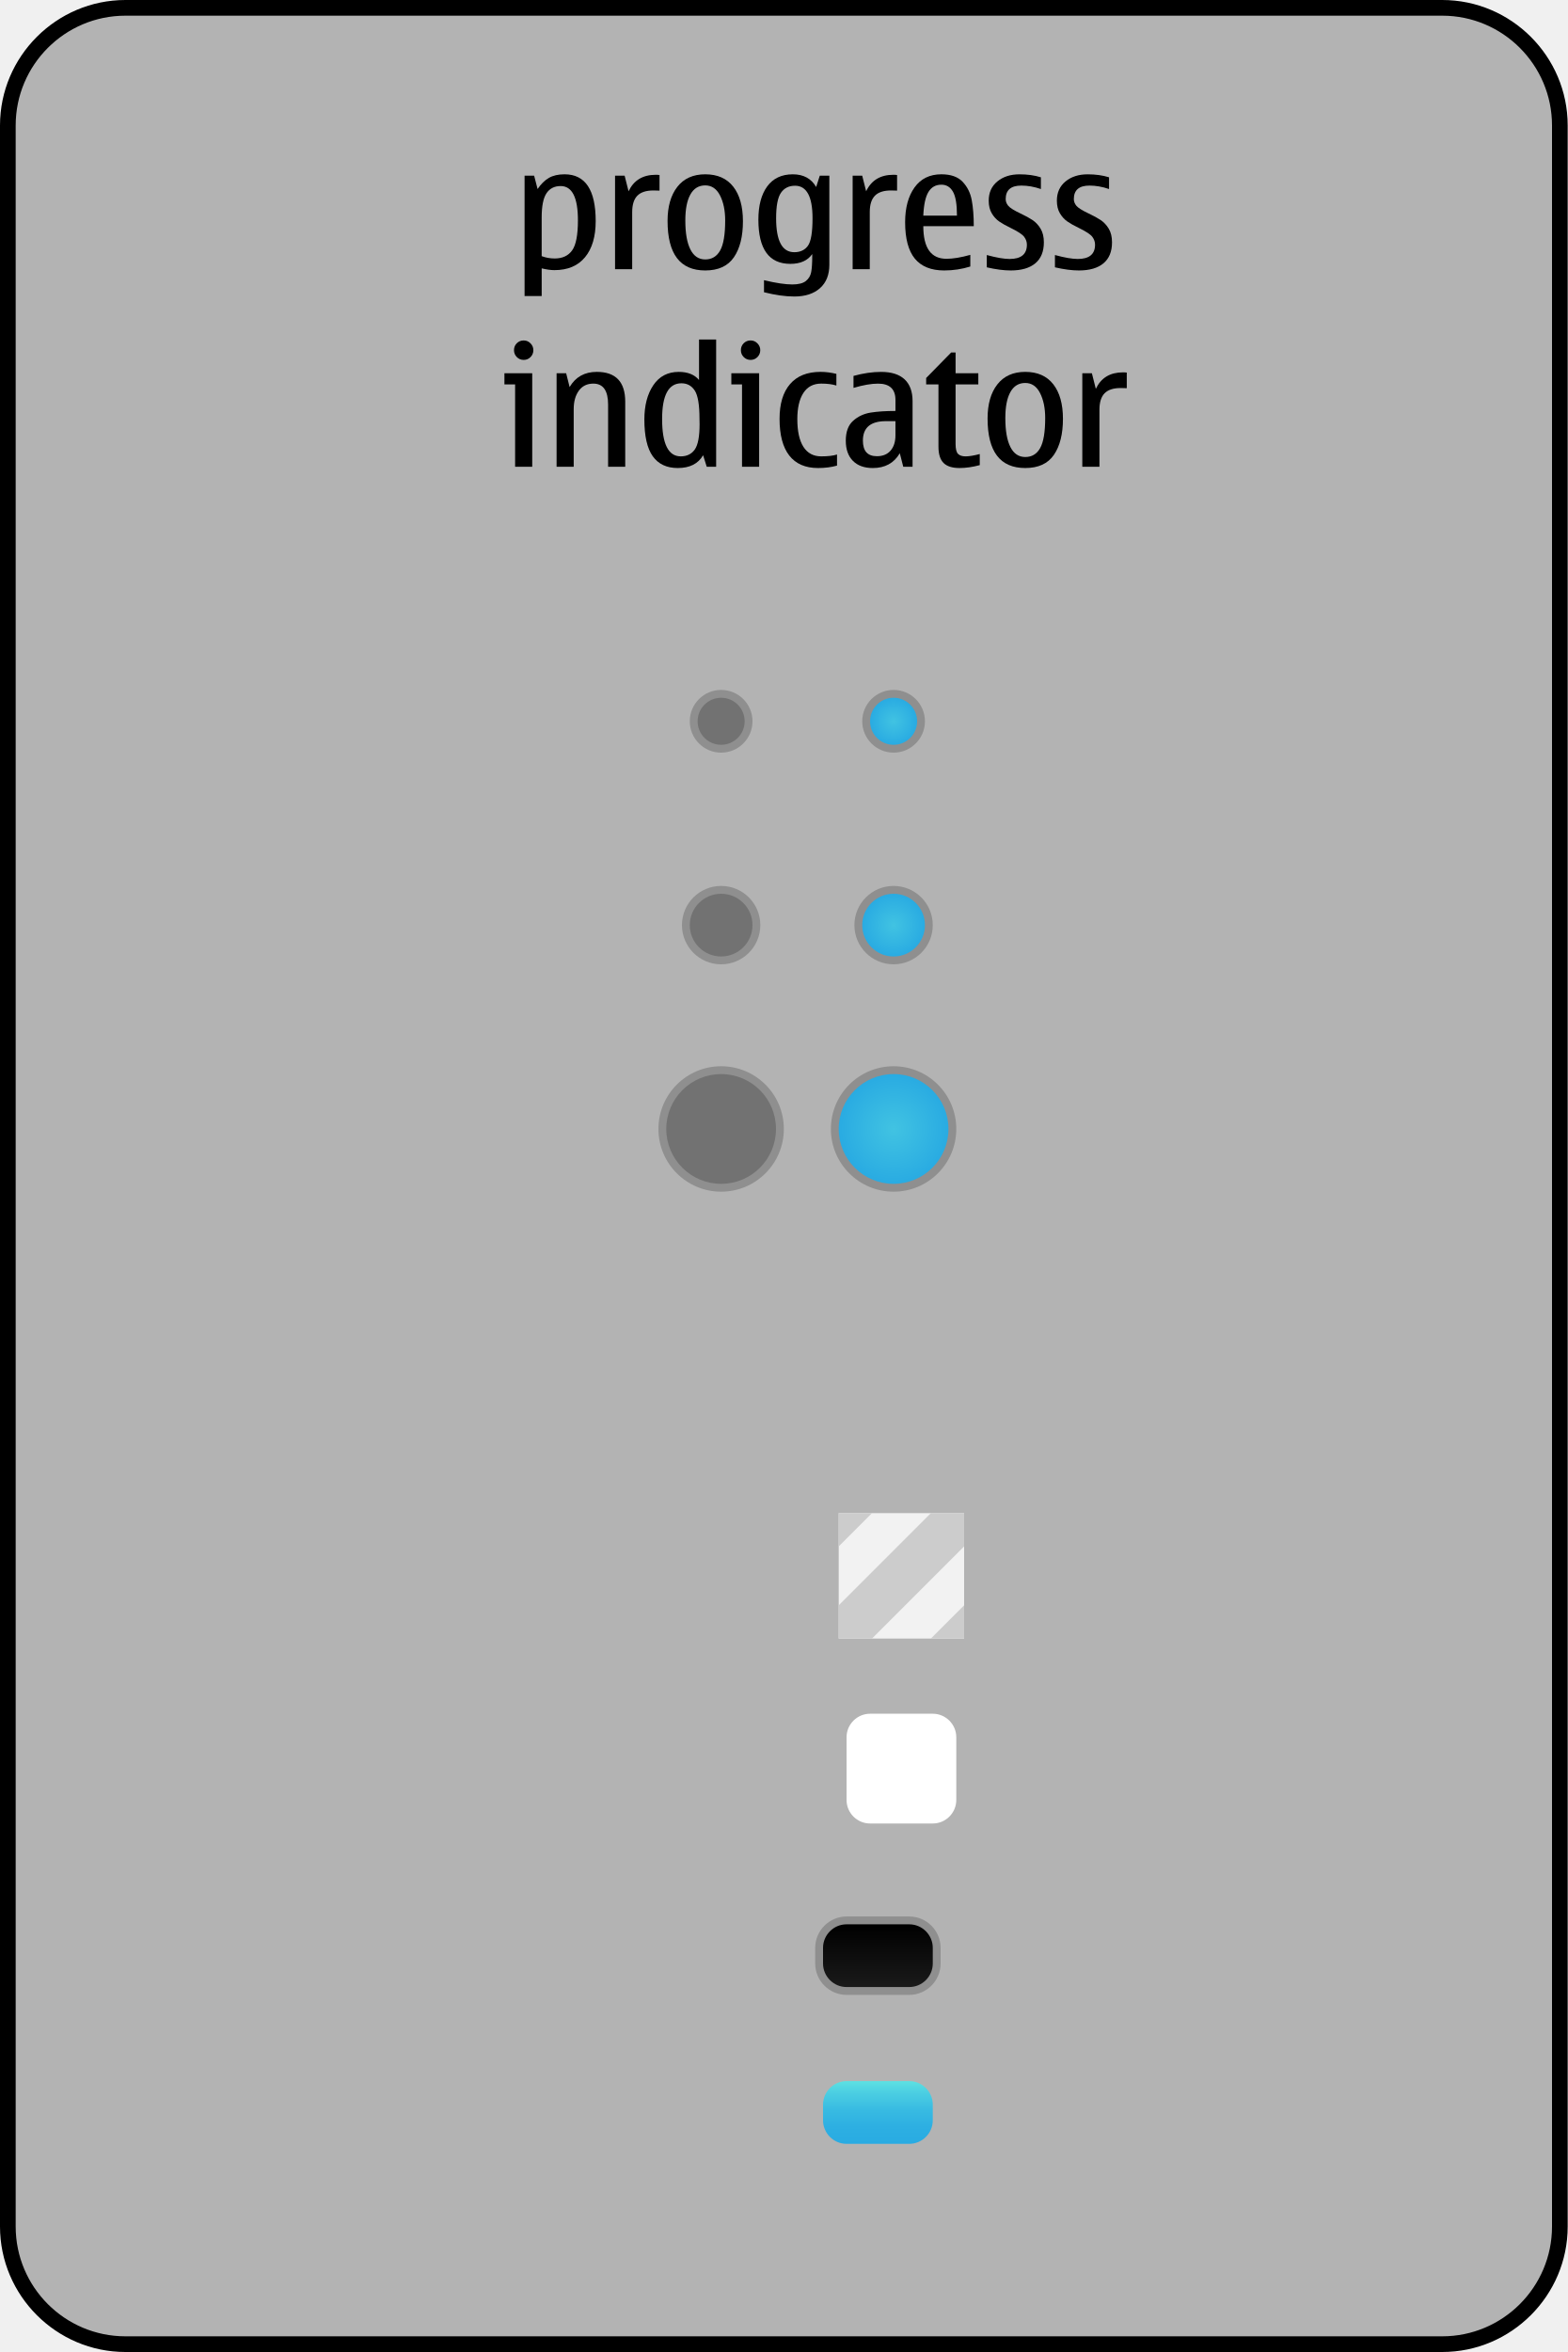
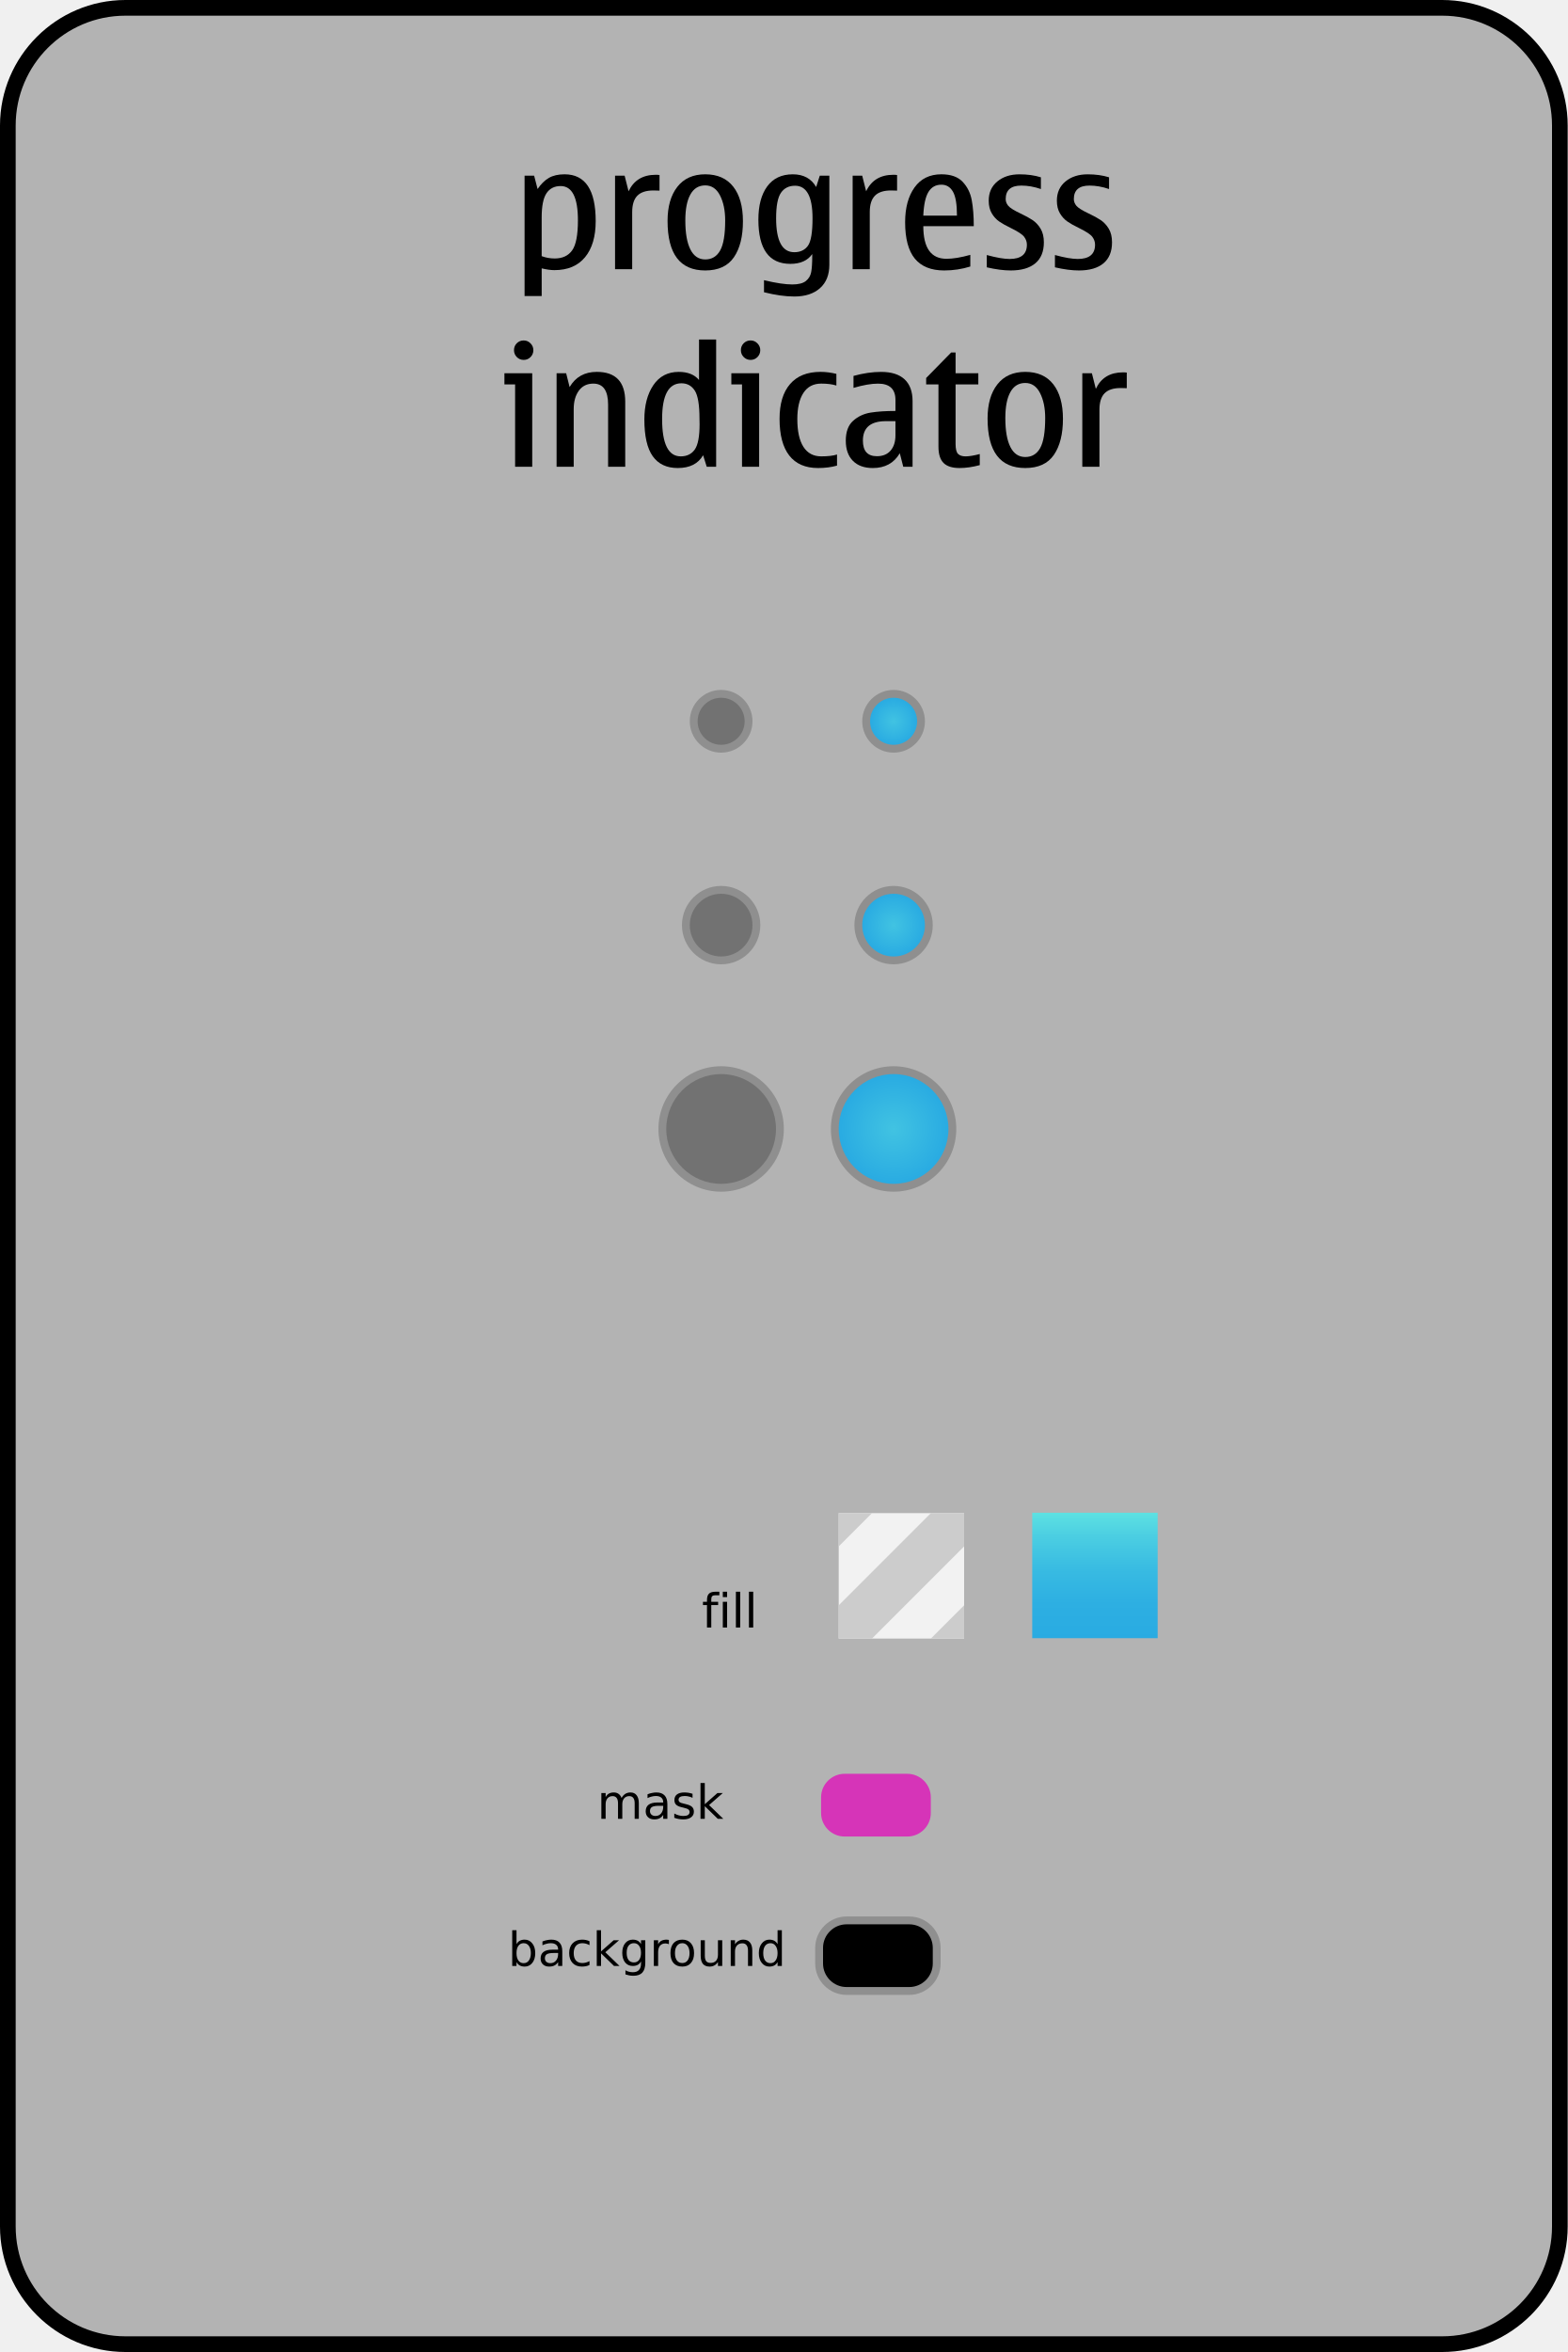
- <svg xmlns="http://www.w3.org/2000/svg" version="1.1" x="0px" y="0px" width="200px" height="300px" viewBox="0 0 200 300" style="enable-background:new 0 0 200 300;" xml:space="preserve">
+ <svg xmlns="http://www.w3.org/2000/svg" xmlns:xlink="http://www.w3.org/1999/xlink" version="1.1" x="0px" y="0px" width="200px" height="300px" viewBox="0 0 200 300" style="enable-background:new 0 0 200 300;" xml:space="preserve" id="svg2">
+   <defs id="defs139">
+     <radialGradient gradientUnits="userSpaceOnUse" r="3" cy="92" cx="114" id="radialGradient3803">
+       <stop id="stop3805" style="stop-color:#e2de41;stop-opacity:1;" offset="0" />
+       <stop id="stop3807" style="stop-color:#ff0012;stop-opacity:1;" offset="1" />
+     </radialGradient>
+     <linearGradient id="linearGradient3793">
+       <stop style="stop-color:#ffe700;stop-opacity:1;" offset="0" id="stop3795" />
+       <stop style="stop-color:#ff4800;stop-opacity:1;" offset="1" id="stop3797" />
+     </linearGradient>
+     <linearGradient y2="265.449" x2="112" y1="273.449" x1="112" gradientUnits="userSpaceOnUse" id="linearGradient3719">
+       <stop id="stop3721" style="stop-color:#29ABE2" offset="0" />
+       <stop id="stop3723" style="stop-color:#2DAFE2" offset="0.275" />
+       <stop id="stop3725" style="stop-color:#38BBE2" offset="0.545" />
+       <stop id="stop3727" style="stop-color:#4BCEE2" offset="0.811" />
+       <stop id="stop3729" style="stop-color:#5DE1E2" offset="1" />
+     </linearGradient>
+     <linearGradient xlink:href="#linearGradient3705" id="linearGradient3723" x1="107" y1="201" x2="123" y2="201" gradientUnits="userSpaceOnUse" />
+     <linearGradient id="SVGID_1_-0" gradientUnits="userSpaceOnUse" x1="112" y1="253.449" x2="112" y2="245.449">
+       <stop offset="0" style="stop-color:#1A1A1A" id="stop56-6" />
+       <stop offset="1" style="stop-color:#000000" id="stop58-1" />
+     </linearGradient>
+     <linearGradient xlink:href="#SVGID_1_-0" id="linearGradient2962" gradientUnits="userSpaceOnUse" x1="112" y1="253.449" x2="112" y2="245.449" />
+     <linearGradient id="linearGradient2919" gradientUnits="userSpaceOnUse" x1="112" y1="253.449" x2="112" y2="245.449">
+       <stop offset="0" style="stop-color:#1A1A1A" id="stop2921" />
+       <stop offset="1" style="stop-color:#000000" id="stop2923" />
+     </linearGradient>
+     <linearGradient xlink:href="#SVGID_1_-0" id="linearGradient2993" gradientUnits="userSpaceOnUse" x1="112" y1="253.449" x2="112" y2="245.449" gradientTransform="translate(-169.6681,-25.07925)" />
+     <linearGradient xlink:href="#SVGID_1_-0" id="linearGradient3002" gradientUnits="userSpaceOnUse" gradientTransform="translate(-169.6681,-25.07925)" x1="112" y1="253.449" x2="112" y2="245.449" />
+     <linearGradient xlink:href="#SVGID_1_-0-5" id="linearGradient3002-8" gradientUnits="userSpaceOnUse" gradientTransform="translate(-169.6551,-35.41006)" x1="112" y1="253.449" x2="112" y2="245.449" />
+     <linearGradient id="SVGID_1_-0-5" gradientUnits="userSpaceOnUse" x1="112" y1="253.449" x2="112" y2="245.449">
+       <stop offset="0" style="stop-color:#1A1A1A" id="stop56-6-0" />
+       <stop offset="1" style="stop-color:#000000" id="stop58-1-6" />
+     </linearGradient>
+     <linearGradient xlink:href="#SVGID_1_-0-5" id="linearGradient3073" gradientUnits="userSpaceOnUse" gradientTransform="translate(-143.6551,-35.41006)" x1="112" y1="253.449" x2="112" y2="245.449" />
+     <linearGradient xlink:href="#SVGID_1_-0" id="linearGradient3847" gradientUnits="userSpaceOnUse" gradientTransform="translate(-169.6681,-25.07925)" x1="112" y1="253.449" x2="112" y2="245.449" />
+     <linearGradient xlink:href="#SVGID_5_" id="linearGradient3737" x1="109.013" y1="207.739" x2="109.013" y2="191.739" gradientUnits="userSpaceOnUse" />
+     <linearGradient xlink:href="#SVGID_2_-7" id="linearGradient3737-0" x1="109.013" y1="207.739" x2="109.013" y2="191.739" gradientUnits="userSpaceOnUse" />
+     <linearGradient id="SVGID_2_-7" gradientUnits="userSpaceOnUse" x1="112" y1="273.449" x2="112" y2="265.449">
+       <stop offset="0" style="stop-color:#29ABE2" id="stop68-8" />
+       <stop offset="0.275" style="stop-color:#2DAFE2" id="stop70-6" />
+       <stop offset="0.545" style="stop-color:#38BBE2" id="stop72-8" />
+       <stop offset="0.811" style="stop-color:#4BCEE2" id="stop74-8" />
+       <stop offset="1" style="stop-color:#5DE1E2" id="stop76-4" />
+     </linearGradient>
+     <linearGradient xlink:href="#SVGID_2_-7" id="linearGradient3730" x1="109.013" y1="207.739" x2="109.013" y2="191.739" gradientUnits="userSpaceOnUse" />
+     <linearGradient id="linearGradient3732" gradientUnits="userSpaceOnUse" x1="112" y1="273.449" x2="112" y2="265.449">
+       <stop offset="0" style="stop-color:#29ABE2" id="stop3734" />
+       <stop offset="0.275" style="stop-color:#2DAFE2" id="stop3736" />
+       <stop offset="0.545" style="stop-color:#38BBE2" id="stop3738" />
+       <stop offset="0.811" style="stop-color:#4BCEE2" id="stop3740" />
+       <stop offset="1" style="stop-color:#5DE1E2" id="stop3742" />
+     </linearGradient>
+     <linearGradient xlink:href="#radialGradient3803" id="linearGradient3799" x1="109.013" y1="191.739" x2="109.013" y2="207.739" gradientUnits="userSpaceOnUse" />
+     <linearGradient xlink:href="#linearGradient3719" id="linearGradient3809" gradientUnits="userSpaceOnUse" x1="109.013" y1="207.739" x2="109.013" y2="191.739" />
+     <linearGradient id="SVGID_2_-0" gradientUnits="userSpaceOnUse" x1="112" y1="273.449" x2="112" y2="265.449">
+       <stop offset="0" style="stop-color:#29ABE2" id="stop68-7" />
+       <stop offset="0.275" style="stop-color:#2DAFE2" id="stop70-8" />
+       <stop offset="0.545" style="stop-color:#38BBE2" id="stop72-6" />
+       <stop offset="0.811" style="stop-color:#4BCEE2" id="stop74-88" />
+       <stop offset="1" style="stop-color:#5DE1E2" id="stop76-43" />
+     </linearGradient>
+     <linearGradient gradientTransform="translate(-0.25,-38.949)" y2="265.449" x2="112" y1="273.449" x1="112" gradientUnits="userSpaceOnUse" id="linearGradient3753" xlink:href="#SVGID_2_-0" />
+     <linearGradient id="SVGID_2_-1" gradientUnits="userSpaceOnUse" x1="112" y1="273.449" x2="112" y2="265.449" xlink:href="#linearGradient3793">
+       <stop offset="0" style="stop-color:#29ABE2" id="stop68-0" />
+       <stop offset="0.275" style="stop-color:#2DAFE2" id="stop70-61" />
+       <stop offset="0.545" style="stop-color:#38BBE2" id="stop72-5" />
+       <stop offset="0.811" style="stop-color:#4BCEE2" id="stop74-9" />
+       <stop offset="1" style="stop-color:#5DE1E2" id="stop76-49" />
+     </linearGradient>
+   </defs>
  <g id="meegotouch-progressindicator-layer">
</g>
  <g id="theme">
    <g id="meegotouch-progressindicator">
      <g id="MeegoTouchProgressindicatorThemeTemplateHelper">
-         <g>
-           <path style="fill:#B3B3B3;" d="M16,299c-8.271,0-15-6.729-15-15V16C1,7.729,7.729,1,16,1h168c8.271,0,15,6.729,15,15v268      c0,8.271-6.729,15-15,15H16z" />
-           <g>
-             <path d="M184,2c7.72,0,14,6.28,14,14v268c0,7.72-6.28,14-14,14H16c-7.72,0-14-6.28-14-14V16C2,8.28,8.28,2,16,2H184 M184,0H16       C7.2,0,0,7.2,0,16v268c0,8.8,7.2,16,16,16h168c8.8,0,16-7.2,16-16V16C200,7.2,192.8,0,184,0L184,0z" />
+         <g id="g8">
+           <path style="fill:#B3B3B3;" d="M16,299c-8.271,0-15-6.729-15-15V16C1,7.729,7.729,1,16,1h168c8.271,0,15,6.729,15,15v268      c0,8.271-6.729,15-15,15H16z" id="path10" />
+           <g id="g12">
+             <path d="M184,2c7.72,0,14,6.28,14,14v268c0,7.72-6.28,14-14,14H16c-7.72,0-14-6.28-14-14V16C2,8.28,8.28,2,16,2H184 M184,0H16       C7.2,0,0,7.2,0,16v268c0,8.8,7.2,16,16,16h168c8.8,0,16-7.2,16-16V16C200,7.2,192.8,0,184,0L184,0z" id="path14" />
          </g>
        </g>
-         <path d="M68.143,22.408l0.441,1.701c0.43-0.635,0.908-1.107,1.436-1.414c0.525-0.309,1.195-0.462,2.01-0.462     c1.318,0,2.309,0.497,2.973,1.492c0.662,0.994,0.994,2.486,0.994,4.476c0,1.969-0.453,3.504-1.357,4.604     c-0.906,1.102-2.211,1.651-3.912,1.651c-0.451,0-0.992-0.075-1.621-0.226v3.527h-2.184v-15.35H68.143z M69.105,27.74v4.932     c0.527,0.198,1.08,0.297,1.662,0.297c0.984,0,1.725-0.342,2.219-1.025c0.496-0.684,0.744-1.965,0.744-3.845     c0-1.456-0.184-2.548-0.553-3.276c-0.369-0.728-0.92-1.092-1.652-1.092c-0.793,0-1.395,0.307-1.805,0.918     S69.105,26.291,69.105,27.74z" />
-         <path d="M79.688,22.408l0.502,1.988c0.664-1.4,1.818-2.102,3.467-2.102c0.219,0,0.379,0.01,0.482,0.031v1.988     c-0.172-0.014-0.428-0.02-0.77-0.02c-0.938,0-1.623,0.224-2.061,0.671c-0.438,0.448-0.656,1.147-0.656,2.097v7.271h-2.186V22.408     H79.688z" />
-         <path d="M89.973,34.497c-1.607,0-2.809-0.526-3.609-1.579c-0.799-1.053-1.199-2.632-1.199-4.737c0-1.832,0.414-3.281,1.246-4.348     c0.83-1.066,2.018-1.6,3.562-1.6c1.559,0,2.75,0.526,3.574,1.579c0.822,1.053,1.234,2.522,1.234,4.409     c0,1.941-0.385,3.473-1.152,4.594C92.859,33.937,91.641,34.497,89.973,34.497z M89.973,33.092c0.842,0,1.475-0.381,1.902-1.143     s0.641-2.039,0.641-3.83c0-1.265-0.219-2.326-0.656-3.184s-1.066-1.287-1.887-1.287c-0.834,0-1.467,0.387-1.896,1.158     c-0.432,0.773-0.646,1.877-0.646,3.312c0,1.613,0.215,2.846,0.646,3.696C88.506,32.667,89.139,33.092,89.973,33.092z" />
-         <path d="M104.123,23.854l0.461-1.445h1.221V33.77c0,1.285-0.398,2.281-1.195,2.988c-0.797,0.708-1.889,1.062-3.275,1.062     c-1.137,0-2.424-0.181-3.867-0.544v-1.537c1.504,0.361,2.707,0.543,3.609,0.543c0.787,0,1.363-0.146,1.729-0.436     c0.365-0.291,0.592-0.67,0.682-1.139c0.088-0.468,0.133-1.133,0.133-1.994v-0.308c-0.58,0.834-1.51,1.251-2.789,1.251     c-1.359,0-2.381-0.47-3.061-1.41c-0.68-0.939-1.02-2.35-1.02-4.229c0-1.798,0.375-3.211,1.127-4.24     c0.752-1.028,1.84-1.543,3.262-1.543C102.506,22.233,103.5,22.773,104.123,23.854z M101.334,32.17     c0.758,0,1.336-0.272,1.732-0.815c0.396-0.544,0.594-1.714,0.594-3.513c0-1.381-0.186-2.418-0.559-3.111     s-0.928-1.041-1.666-1.041c-0.787,0-1.387,0.297-1.799,0.893c-0.414,0.594-0.621,1.682-0.621,3.26     c0,1.443,0.193,2.525,0.58,3.246C99.98,31.809,100.561,32.17,101.334,32.17z" />
-         <path d="M109.998,22.408l0.502,1.988c0.662-1.4,1.818-2.102,3.467-2.102c0.217,0,0.379,0.01,0.48,0.031v1.988     c-0.17-0.014-0.428-0.02-0.768-0.02c-0.938,0-1.625,0.224-2.062,0.671c-0.438,0.448-0.656,1.147-0.656,2.097v7.271h-2.184V22.408     H109.998z" />
-         <path d="M123.789,32.508v1.486c-1.074,0.336-2.184,0.503-3.332,0.503c-1.668,0-2.916-0.503-3.744-1.507     c-0.826-1.006-1.24-2.554-1.24-4.646c0-1.839,0.4-3.317,1.199-4.435c0.801-1.118,1.941-1.677,3.426-1.677     c1.203,0,2.107,0.319,2.713,0.959c0.604,0.64,0.992,1.422,1.162,2.348c0.172,0.927,0.258,2.028,0.258,3.308h-6.439     c0,1.387,0.246,2.428,0.738,3.122s1.23,1.04,2.215,1.04C121.578,33.01,122.592,32.843,123.789,32.508z M117.791,27.504h4.295     c0-1.442-0.17-2.461-0.512-3.056s-0.834-0.892-1.477-0.892c-0.719,0-1.266,0.307-1.646,0.922     C118.072,25.094,117.852,26.103,117.791,27.504z" />
-         <path d="M128.957,34.497c-0.896,0-1.918-0.134-3.066-0.399v-1.569c1.23,0.335,2.201,0.503,2.912,0.503     c0.732,0,1.283-0.152,1.652-0.457c0.369-0.304,0.553-0.76,0.553-1.369c0-0.355-0.117-0.688-0.348-0.999     c-0.234-0.312-0.814-0.692-1.744-1.144c-0.594-0.287-1.076-0.559-1.445-0.815c-0.369-0.256-0.684-0.601-0.943-1.035     s-0.391-0.973-0.391-1.615c0-1.032,0.367-1.851,1.104-2.456c0.734-0.604,1.676-0.907,2.824-0.907c1.006,0,1.914,0.126,2.729,0.38     v1.496c-0.855-0.293-1.686-0.44-2.492-0.44c-0.67,0-1.172,0.144-1.502,0.431c-0.332,0.287-0.498,0.718-0.498,1.292     c0,0.301,0.105,0.583,0.318,0.846c0.211,0.264,0.74,0.597,1.59,1c0.615,0.287,1.123,0.565,1.527,0.836     c0.402,0.271,0.742,0.636,1.02,1.097c0.277,0.462,0.416,1.041,0.416,1.738c0,1.176-0.365,2.068-1.092,2.676     C131.352,34.193,130.311,34.497,128.957,34.497z" />
-         <path d="M137.652,34.497c-0.896,0-1.918-0.134-3.066-0.399v-1.569c1.23,0.335,2.201,0.503,2.912,0.503     c0.732,0,1.283-0.152,1.652-0.457c0.369-0.304,0.553-0.76,0.553-1.369c0-0.355-0.117-0.688-0.348-0.999     c-0.234-0.312-0.814-0.692-1.744-1.144c-0.594-0.287-1.076-0.559-1.445-0.815c-0.369-0.256-0.684-0.601-0.943-1.035     s-0.391-0.973-0.391-1.615c0-1.032,0.367-1.851,1.104-2.456c0.734-0.604,1.676-0.907,2.824-0.907c1.006,0,1.914,0.126,2.729,0.38     v1.496c-0.855-0.293-1.686-0.44-2.492-0.44c-0.67,0-1.172,0.144-1.502,0.431c-0.332,0.287-0.498,0.718-0.498,1.292     c0,0.301,0.105,0.583,0.318,0.846c0.211,0.264,0.74,0.597,1.59,1c0.615,0.287,1.123,0.565,1.527,0.836     c0.402,0.271,0.742,0.636,1.02,1.097c0.277,0.462,0.416,1.041,0.416,1.738c0,1.176-0.365,2.068-1.092,2.676     C140.047,34.193,139.006,34.497,137.652,34.497z" />
-         <path d="M67.9,59.533h-2.184v-10.5h-1.363v-1.426H67.9V59.533z M66.814,43.424c0.334,0,0.623,0.123,0.867,0.369     c0.242,0.246,0.363,0.537,0.363,0.872c0,0.342-0.119,0.634-0.359,0.877c-0.238,0.243-0.529,0.364-0.871,0.364     c-0.35,0-0.643-0.121-0.883-0.364c-0.238-0.243-0.357-0.535-0.357-0.877c0-0.349,0.119-0.643,0.357-0.882     C66.172,43.544,66.465,43.424,66.814,43.424z" />
-         <path d="M79.766,59.533H77.58v-7.916c0-0.896-0.156-1.566-0.471-2.015s-0.787-0.672-1.416-0.672     c-0.793,0-1.408,0.301-1.846,0.902s-0.656,1.384-0.656,2.349v7.352h-2.184V47.607h1.221l0.441,1.764     c0.758-1.291,1.912-1.938,3.465-1.938c1.211,0,2.117,0.318,2.723,0.953c0.605,0.637,0.908,1.586,0.908,2.852V59.533z" />
-         <path d="M90.162,59.533l-0.461-1.467c-0.631,1.088-1.707,1.631-3.23,1.631c-1.416,0-2.48-0.5-3.195-1.502     c-0.713-1.002-1.07-2.565-1.07-4.691c0-1.784,0.381-3.242,1.143-4.373s1.844-1.697,3.246-1.697c1.148,0,2.01,0.346,2.584,1.035     v-5.168h2.184v16.232H90.162z M89.25,54.099l-0.012-0.677c0-1.777-0.199-2.977-0.6-3.6c-0.4-0.621-0.969-0.933-1.707-0.933     c-0.82,0-1.436,0.38-1.846,1.138c-0.41,0.76-0.615,1.897-0.615,3.415c0,1.593,0.197,2.786,0.596,3.579     c0.395,0.793,0.99,1.189,1.783,1.189c0.771,0,1.365-0.287,1.779-0.861S89.25,55.691,89.25,54.099z" />
-         <path d="M96.848,59.533h-2.184v-10.5h-1.363v-1.426h3.547V59.533z M95.762,43.424c0.334,0,0.623,0.123,0.865,0.369     s0.365,0.537,0.365,0.872c0,0.342-0.121,0.634-0.359,0.877c-0.24,0.243-0.531,0.364-0.871,0.364c-0.35,0-0.645-0.121-0.883-0.364     c-0.24-0.243-0.359-0.535-0.359-0.877c0-0.349,0.119-0.643,0.359-0.882C95.117,43.544,95.412,43.424,95.762,43.424z" />
-         <path d="M104.365,59.697c-1.621,0-2.846-0.531-3.672-1.595c-0.828-1.062-1.24-2.623-1.24-4.681c0-1.914,0.445-3.391,1.338-4.43     s2.189-1.559,3.891-1.559c0.664,0,1.336,0.086,2.021,0.256v1.487c-0.521-0.164-1.166-0.246-1.939-0.246     c-0.998,0-1.754,0.398-2.271,1.194c-0.516,0.797-0.773,1.909-0.773,3.338c0,1.538,0.258,2.714,0.773,3.527     c0.518,0.813,1.273,1.221,2.271,1.221c0.861,0,1.535-0.079,2.021-0.236v1.415C106.053,59.595,105.246,59.697,104.365,59.697z" />
-         <path d="M114.793,57.811c-0.738,1.258-1.887,1.887-3.445,1.887c-1.088,0-1.934-0.306-2.539-0.918     c-0.604-0.611-0.906-1.468-0.906-2.568c0-1.135,0.311-1.98,0.934-2.538c0.621-0.557,1.365-0.905,2.234-1.046     c0.867-0.14,1.924-0.21,3.168-0.21v-1.405c0-1.387-0.742-2.081-2.225-2.081c-0.855,0-1.896,0.181-3.127,0.544v-1.528     c1.236-0.342,2.412-0.513,3.527-0.513c1.312,0,2.309,0.316,2.988,0.948c0.68,0.633,1.021,1.563,1.021,2.794v8.357h-1.189     L114.793,57.811z M114.238,53.719h-1.219c-0.979,0-1.711,0.207-2.201,0.621c-0.488,0.414-0.732,1.03-0.732,1.851     c0,0.67,0.148,1.171,0.445,1.502c0.299,0.332,0.744,0.497,1.34,0.497c0.75,0,1.334-0.238,1.748-0.717     c0.412-0.479,0.619-1.129,0.619-1.949V53.719z" />
-         <path d="M122.41,59.697c-0.93,0-1.609-0.217-2.039-0.651c-0.432-0.434-0.646-1.126-0.646-2.076v-7.937h-1.568v-0.82l3.188-3.25     h0.564v2.645h2.902v1.426h-2.902v7.578c0,0.648,0.105,1.078,0.318,1.286c0.211,0.209,0.533,0.313,0.963,0.313     c0.445,0,1.047-0.1,1.805-0.298v1.415C124.078,59.574,123.217,59.697,122.41,59.697z" />
-         <path d="M130.799,59.697c-1.607,0-2.809-0.526-3.609-1.579c-0.799-1.053-1.199-2.632-1.199-4.737     c0-1.832,0.414-3.281,1.246-4.348c0.83-1.066,2.018-1.6,3.562-1.6c1.559,0,2.75,0.526,3.574,1.579     c0.822,1.053,1.234,2.522,1.234,4.409c0,1.941-0.385,3.473-1.152,4.594C133.686,59.137,132.467,59.697,130.799,59.697z      M130.799,58.293c0.842,0,1.475-0.381,1.902-1.144s0.641-2.039,0.641-3.83c0-1.265-0.219-2.325-0.656-3.184     s-1.066-1.287-1.887-1.287c-0.834,0-1.467,0.386-1.896,1.159c-0.432,0.771-0.646,1.876-0.646,3.312     c0,1.613,0.215,2.846,0.646,3.696C129.332,57.867,129.965,58.293,130.799,58.293z" />
-         <path d="M139.299,47.607l0.502,1.99c0.664-1.402,1.818-2.103,3.467-2.103c0.219,0,0.379,0.011,0.482,0.03v1.99     c-0.172-0.014-0.428-0.021-0.77-0.021c-0.938,0-1.623,0.225-2.061,0.672c-0.438,0.448-0.656,1.146-0.656,2.098v7.27h-2.186     V47.607H139.299z" />
+         <path d="M68.143,22.408l0.441,1.701c0.43-0.635,0.908-1.107,1.436-1.414c0.525-0.309,1.195-0.462,2.01-0.462     c1.318,0,2.309,0.497,2.973,1.492c0.662,0.994,0.994,2.486,0.994,4.476c0,1.969-0.453,3.504-1.357,4.604     c-0.906,1.102-2.211,1.651-3.912,1.651c-0.451,0-0.992-0.075-1.621-0.226v3.527h-2.184v-15.35H68.143z M69.105,27.74v4.932     c0.527,0.198,1.08,0.297,1.662,0.297c0.984,0,1.725-0.342,2.219-1.025c0.496-0.684,0.744-1.965,0.744-3.845     c0-1.456-0.184-2.548-0.553-3.276c-0.369-0.728-0.92-1.092-1.652-1.092c-0.793,0-1.395,0.307-1.805,0.918     S69.105,26.291,69.105,27.74z" id="path16" />
+         <path d="M79.688,22.408l0.502,1.988c0.664-1.4,1.818-2.102,3.467-2.102c0.219,0,0.379,0.01,0.482,0.031v1.988     c-0.172-0.014-0.428-0.02-0.77-0.02c-0.938,0-1.623,0.224-2.061,0.671c-0.438,0.448-0.656,1.147-0.656,2.097v7.271h-2.186V22.408     H79.688z" id="path18" />
+         <path d="M89.973,34.497c-1.607,0-2.809-0.526-3.609-1.579c-0.799-1.053-1.199-2.632-1.199-4.737c0-1.832,0.414-3.281,1.246-4.348     c0.83-1.066,2.018-1.6,3.562-1.6c1.559,0,2.75,0.526,3.574,1.579c0.822,1.053,1.234,2.522,1.234,4.409     c0,1.941-0.385,3.473-1.152,4.594C92.859,33.937,91.641,34.497,89.973,34.497z M89.973,33.092c0.842,0,1.475-0.381,1.902-1.143     s0.641-2.039,0.641-3.83c0-1.265-0.219-2.326-0.656-3.184s-1.066-1.287-1.887-1.287c-0.834,0-1.467,0.387-1.896,1.158     c-0.432,0.773-0.646,1.877-0.646,3.312c0,1.613,0.215,2.846,0.646,3.696C88.506,32.667,89.139,33.092,89.973,33.092z" id="path20" />
+         <path d="M104.123,23.854l0.461-1.445h1.221V33.77c0,1.285-0.398,2.281-1.195,2.988c-0.797,0.708-1.889,1.062-3.275,1.062     c-1.137,0-2.424-0.181-3.867-0.544v-1.537c1.504,0.361,2.707,0.543,3.609,0.543c0.787,0,1.363-0.146,1.729-0.436     c0.365-0.291,0.592-0.67,0.682-1.139c0.088-0.468,0.133-1.133,0.133-1.994v-0.308c-0.58,0.834-1.51,1.251-2.789,1.251     c-1.359,0-2.381-0.47-3.061-1.41c-0.68-0.939-1.02-2.35-1.02-4.229c0-1.798,0.375-3.211,1.127-4.24     c0.752-1.028,1.84-1.543,3.262-1.543C102.506,22.233,103.5,22.773,104.123,23.854z M101.334,32.17     c0.758,0,1.336-0.272,1.732-0.815c0.396-0.544,0.594-1.714,0.594-3.513c0-1.381-0.186-2.418-0.559-3.111     s-0.928-1.041-1.666-1.041c-0.787,0-1.387,0.297-1.799,0.893c-0.414,0.594-0.621,1.682-0.621,3.26     c0,1.443,0.193,2.525,0.58,3.246C99.98,31.809,100.561,32.17,101.334,32.17z" id="path22" />
+         <path d="M109.998,22.408l0.502,1.988c0.662-1.4,1.818-2.102,3.467-2.102c0.217,0,0.379,0.01,0.48,0.031v1.988     c-0.17-0.014-0.428-0.02-0.768-0.02c-0.938,0-1.625,0.224-2.062,0.671c-0.438,0.448-0.656,1.147-0.656,2.097v7.271h-2.184V22.408     H109.998z" id="path24" />
+         <path d="M123.789,32.508v1.486c-1.074,0.336-2.184,0.503-3.332,0.503c-1.668,0-2.916-0.503-3.744-1.507     c-0.826-1.006-1.24-2.554-1.24-4.646c0-1.839,0.4-3.317,1.199-4.435c0.801-1.118,1.941-1.677,3.426-1.677     c1.203,0,2.107,0.319,2.713,0.959c0.604,0.64,0.992,1.422,1.162,2.348c0.172,0.927,0.258,2.028,0.258,3.308h-6.439     c0,1.387,0.246,2.428,0.738,3.122s1.23,1.04,2.215,1.04C121.578,33.01,122.592,32.843,123.789,32.508z M117.791,27.504h4.295     c0-1.442-0.17-2.461-0.512-3.056s-0.834-0.892-1.477-0.892c-0.719,0-1.266,0.307-1.646,0.922     C118.072,25.094,117.852,26.103,117.791,27.504z" id="path26" />
+         <path d="M128.957,34.497c-0.896,0-1.918-0.134-3.066-0.399v-1.569c1.23,0.335,2.201,0.503,2.912,0.503     c0.732,0,1.283-0.152,1.652-0.457c0.369-0.304,0.553-0.76,0.553-1.369c0-0.355-0.117-0.688-0.348-0.999     c-0.234-0.312-0.814-0.692-1.744-1.144c-0.594-0.287-1.076-0.559-1.445-0.815c-0.369-0.256-0.684-0.601-0.943-1.035     s-0.391-0.973-0.391-1.615c0-1.032,0.367-1.851,1.104-2.456c0.734-0.604,1.676-0.907,2.824-0.907c1.006,0,1.914,0.126,2.729,0.38     v1.496c-0.855-0.293-1.686-0.44-2.492-0.44c-0.67,0-1.172,0.144-1.502,0.431c-0.332,0.287-0.498,0.718-0.498,1.292     c0,0.301,0.105,0.583,0.318,0.846c0.211,0.264,0.74,0.597,1.59,1c0.615,0.287,1.123,0.565,1.527,0.836     c0.402,0.271,0.742,0.636,1.02,1.097c0.277,0.462,0.416,1.041,0.416,1.738c0,1.176-0.365,2.068-1.092,2.676     C131.352,34.193,130.311,34.497,128.957,34.497z" id="path28" />
+         <path d="M137.652,34.497c-0.896,0-1.918-0.134-3.066-0.399v-1.569c1.23,0.335,2.201,0.503,2.912,0.503     c0.732,0,1.283-0.152,1.652-0.457c0.369-0.304,0.553-0.76,0.553-1.369c0-0.355-0.117-0.688-0.348-0.999     c-0.234-0.312-0.814-0.692-1.744-1.144c-0.594-0.287-1.076-0.559-1.445-0.815c-0.369-0.256-0.684-0.601-0.943-1.035     s-0.391-0.973-0.391-1.615c0-1.032,0.367-1.851,1.104-2.456c0.734-0.604,1.676-0.907,2.824-0.907c1.006,0,1.914,0.126,2.729,0.38     v1.496c-0.855-0.293-1.686-0.44-2.492-0.44c-0.67,0-1.172,0.144-1.502,0.431c-0.332,0.287-0.498,0.718-0.498,1.292     c0,0.301,0.105,0.583,0.318,0.846c0.211,0.264,0.74,0.597,1.59,1c0.615,0.287,1.123,0.565,1.527,0.836     c0.402,0.271,0.742,0.636,1.02,1.097c0.277,0.462,0.416,1.041,0.416,1.738c0,1.176-0.365,2.068-1.092,2.676     C140.047,34.193,139.006,34.497,137.652,34.497z" id="path30" />
+         <path d="M67.9,59.533h-2.184v-10.5h-1.363v-1.426H67.9V59.533z M66.814,43.424c0.334,0,0.623,0.123,0.867,0.369     c0.242,0.246,0.363,0.537,0.363,0.872c0,0.342-0.119,0.634-0.359,0.877c-0.238,0.243-0.529,0.364-0.871,0.364     c-0.35,0-0.643-0.121-0.883-0.364c-0.238-0.243-0.357-0.535-0.357-0.877c0-0.349,0.119-0.643,0.357-0.882     C66.172,43.544,66.465,43.424,66.814,43.424z" id="path32" />
+         <path d="M79.766,59.533H77.58v-7.916c0-0.896-0.156-1.566-0.471-2.015s-0.787-0.672-1.416-0.672     c-0.793,0-1.408,0.301-1.846,0.902s-0.656,1.384-0.656,2.349v7.352h-2.184V47.607h1.221l0.441,1.764     c0.758-1.291,1.912-1.938,3.465-1.938c1.211,0,2.117,0.318,2.723,0.953c0.605,0.637,0.908,1.586,0.908,2.852V59.533z" id="path34" />
+         <path d="M90.162,59.533l-0.461-1.467c-0.631,1.088-1.707,1.631-3.23,1.631c-1.416,0-2.48-0.5-3.195-1.502     c-0.713-1.002-1.07-2.565-1.07-4.691c0-1.784,0.381-3.242,1.143-4.373s1.844-1.697,3.246-1.697c1.148,0,2.01,0.346,2.584,1.035     v-5.168h2.184v16.232H90.162z M89.25,54.099l-0.012-0.677c0-1.777-0.199-2.977-0.6-3.6c-0.4-0.621-0.969-0.933-1.707-0.933     c-0.82,0-1.436,0.38-1.846,1.138c-0.41,0.76-0.615,1.897-0.615,3.415c0,1.593,0.197,2.786,0.596,3.579     c0.395,0.793,0.99,1.189,1.783,1.189c0.771,0,1.365-0.287,1.779-0.861S89.25,55.691,89.25,54.099z" id="path36" />
+         <path d="M96.848,59.533h-2.184v-10.5h-1.363v-1.426h3.547V59.533z M95.762,43.424c0.334,0,0.623,0.123,0.865,0.369     s0.365,0.537,0.365,0.872c0,0.342-0.121,0.634-0.359,0.877c-0.24,0.243-0.531,0.364-0.871,0.364c-0.35,0-0.645-0.121-0.883-0.364     c-0.24-0.243-0.359-0.535-0.359-0.877c0-0.349,0.119-0.643,0.359-0.882C95.117,43.544,95.412,43.424,95.762,43.424z" id="path38" />
+         <path d="M104.365,59.697c-1.621,0-2.846-0.531-3.672-1.595c-0.828-1.062-1.24-2.623-1.24-4.681c0-1.914,0.445-3.391,1.338-4.43     s2.189-1.559,3.891-1.559c0.664,0,1.336,0.086,2.021,0.256v1.487c-0.521-0.164-1.166-0.246-1.939-0.246     c-0.998,0-1.754,0.398-2.271,1.194c-0.516,0.797-0.773,1.909-0.773,3.338c0,1.538,0.258,2.714,0.773,3.527     c0.518,0.813,1.273,1.221,2.271,1.221c0.861,0,1.535-0.079,2.021-0.236v1.415C106.053,59.595,105.246,59.697,104.365,59.697z" id="path40" />
+         <path d="M114.793,57.811c-0.738,1.258-1.887,1.887-3.445,1.887c-1.088,0-1.934-0.306-2.539-0.918     c-0.604-0.611-0.906-1.468-0.906-2.568c0-1.135,0.311-1.98,0.934-2.538c0.621-0.557,1.365-0.905,2.234-1.046     c0.867-0.14,1.924-0.21,3.168-0.21v-1.405c0-1.387-0.742-2.081-2.225-2.081c-0.855,0-1.896,0.181-3.127,0.544v-1.528     c1.236-0.342,2.412-0.513,3.527-0.513c1.312,0,2.309,0.316,2.988,0.948c0.68,0.633,1.021,1.563,1.021,2.794v8.357h-1.189     L114.793,57.811z M114.238,53.719h-1.219c-0.979,0-1.711,0.207-2.201,0.621c-0.488,0.414-0.732,1.03-0.732,1.851     c0,0.67,0.148,1.171,0.445,1.502c0.299,0.332,0.744,0.497,1.34,0.497c0.75,0,1.334-0.238,1.748-0.717     c0.412-0.479,0.619-1.129,0.619-1.949V53.719z" id="path42" />
+         <path d="M122.41,59.697c-0.93,0-1.609-0.217-2.039-0.651c-0.432-0.434-0.646-1.126-0.646-2.076v-7.937h-1.568v-0.82l3.188-3.25     h0.564v2.645h2.902v1.426h-2.902v7.578c0,0.648,0.105,1.078,0.318,1.286c0.211,0.209,0.533,0.313,0.963,0.313     c0.445,0,1.047-0.1,1.805-0.298v1.415C124.078,59.574,123.217,59.697,122.41,59.697z" id="path44" />
+         <path d="M130.799,59.697c-1.607,0-2.809-0.526-3.609-1.579c-0.799-1.053-1.199-2.632-1.199-4.737     c0-1.832,0.414-3.281,1.246-4.348c0.83-1.066,2.018-1.6,3.562-1.6c1.559,0,2.75,0.526,3.574,1.579     c0.822,1.053,1.234,2.522,1.234,4.409c0,1.941-0.385,3.473-1.152,4.594C133.686,59.137,132.467,59.697,130.799,59.697z      M130.799,58.293c0.842,0,1.475-0.381,1.902-1.144s0.641-2.039,0.641-3.83c0-1.265-0.219-2.325-0.656-3.184     s-1.066-1.287-1.887-1.287c-0.834,0-1.467,0.386-1.896,1.159c-0.432,0.771-0.646,1.876-0.646,3.312     c0,1.613,0.215,2.846,0.646,3.696C129.332,57.867,129.965,58.293,130.799,58.293z" id="path46" />
+         <path d="M139.299,47.607l0.502,1.99c0.664-1.402,1.818-2.103,3.467-2.103c0.219,0,0.379,0.011,0.482,0.03v1.99     c-0.172-0.014-0.428-0.021-0.77-0.021c-0.938,0-1.623,0.225-2.061,0.672c-0.438,0.448-0.656,1.146-0.656,2.098v7.27h-2.186     V47.607H139.299z" id="path48" />
      </g>
      <g id="meegotouch-progressindicator-bar-background">
        <g id="Normal_76_" style="opacity:0.2;">
-           <path d="M120,250.449c0,2.2-1.8,4-4,4h-8c-2.2,0-4-1.8-4-4v-2c0-2.2,1.8-4,4-4h8c2.2,0,4,1.8,4,4V250.449z" />
+           <path d="M120,250.449c0,2.2-1.8,4-4,4h-8c-2.2,0-4-1.8-4-4v-2c0-2.2,1.8-4,4-4h8c2.2,0,4,1.8,4,4V250.449z" id="path52" />
        </g>
        <g id="Normal_74_">
          <linearGradient id="SVGID_1_" gradientUnits="userSpaceOnUse" x1="112" y1="253.449" x2="112" y2="245.449">
-             <stop offset="0" style="stop-color:#1A1A1A" />
-             <stop offset="1" style="stop-color:#000000" />
+             <stop offset="0" style="stop-color:#1A1A1A" id="stop56" />
+             <stop offset="1" style="stop-color:#000000" id="stop58" />
          </linearGradient>
-           <path style="fill:url(#SVGID_1_);" d="M119,250.449c0,1.65-1.35,3-3,3h-8c-1.65,0-3-1.35-3-3v-2c0-1.65,1.35-3,3-3h8      c1.65,0,3,1.35,3,3V250.449z" />
+           <path style="fill:#000000;fill-opacity:1" d="M119,250.449c0,1.65-1.35,3-3,3h-8c-1.65,0-3-1.35-3-3v-2c0-1.65,1.35-3,3-3h8      c1.65,0,3,1.35,3,3V250.449z" id="path60" />
        </g>
      </g>
      <g id="meegotouch-progressindicator-bar-progress">
-         <rect x="104" y="264.449" style="fill:none;" width="16" height="10" />
-         <g>
+         <rect x="104" y="264.449" style="fill:none;" width="16" height="10" id="rect63" />
+         <g id="g65">
          <linearGradient id="SVGID_2_" gradientUnits="userSpaceOnUse" x1="112" y1="273.449" x2="112" y2="265.449">
-             <stop offset="0" style="stop-color:#29ABE2" />
-             <stop offset="0.275" style="stop-color:#2DAFE2" />
-             <stop offset="0.545" style="stop-color:#38BBE2" />
-             <stop offset="0.811" style="stop-color:#4BCEE2" />
-             <stop offset="1" style="stop-color:#5DE1E2" />
+             <stop offset="0" style="stop-color:#29ABE2" id="stop68" />
+             <stop offset="0.275" style="stop-color:#2DAFE2" id="stop70" />
+             <stop offset="0.545" style="stop-color:#38BBE2" id="stop72" />
+             <stop offset="0.811" style="stop-color:#4BCEE2" id="stop74" />
+             <stop offset="1" style="stop-color:#5DE1E2" id="stop76" />
          </linearGradient>
-           <path style="fill:url(#SVGID_2_);" d="M119,270.449c0,1.65-1.35,3-3,3h-8c-1.65,0-3-1.35-3-3v-2c0-1.65,1.35-3,3-3h8      c1.65,0,3,1.35,3,3V270.449z" />
        </g>
      </g>
      <g id="meegotouch-progressindicator-bar-progress-unknown-mask">
-         <rect x="107" y="217.588" style="fill:none;" width="16" height="16" />
-         <g>
-           <path style="fill:#FFFFFF;" d="M122,229.588c0,1.65-1.35,3-3,3h-8c-1.65,0-3-1.35-3-3v-8c0-1.65,1.35-3,3-3h8c1.65,0,3,1.35,3,3      V229.588z" />
-         </g>
-       </g>
-       <g id="meegotouch-progressindicator-bar-progress-unknown">
-         <rect x="107" y="193" style="fill:#F2F2F2;" width="16" height="16" />
-         <path style="fill:#CCCCCC;" d="M123,197.243L111.242,209H107v-4.243L118.758,193H123V197.243z M123,204.758L118.757,209H123     V204.758z M107,197.242l4.243-4.242H107V197.242z" />
+         <g id="g83">
+ 				
+ 			</g>
+       </g>
+       <g id="meegotouch-progressindicator-bar-progress-right-edge__" />
+       <g id="meegotouch-progressindicator-bar-progress-left-edge__" />
+       <g id="meegotouch-progressindicator-bar-progress-unknown_">
+         <rect x="107" y="193" style="fill:#f2f2f2" width="16" height="16" id="rect88" />
+         <path style="fill:#cccccc" d="M 123,197.243 111.242,209 H 107 v -4.243 L 118.758,193 H 123 v 4.243 z m 0,7.515 -4.243,4.242 H 123 v -4.242 z M 107,197.242 111.243,193 H 107 v 4.242 z" id="path90" />
      </g>
      <g id="meegotouch-progressindicator-spinner-large-on">
-         <circle style="opacity:0.2;" cx="114" cy="144" r="8" />
+         <circle style="opacity:0.2;" cx="114" cy="144" r="8" id="circle93" d="m 122,144 c 0,4.418 -3.582,8 -8,8 -4.418,0 -8,-3.582 -8,-8 0,-4.418 3.582,-8 8,-8 4.418,0 8,3.582 8,8 z" />
        <radialGradient id="SVGID_3_" cx="114" cy="144" r="7" gradientUnits="userSpaceOnUse">
-           <stop offset="0" style="stop-color:#41C3E2" />
-           <stop offset="1" style="stop-color:#29ABE2" />
+           <stop offset="0" style="stop-color:#41C3E2" id="stop96" />
+           <stop offset="1" style="stop-color:#29ABE2" id="stop98" />
        </radialGradient>
-         <circle style="fill:url(#SVGID_3_);" cx="114" cy="144" r="7" />
+         <circle style="fill:url(#SVGID_3_);" cx="114" cy="144" r="7" id="circle100" d="m 121,144 c 0,3.866 -3.134,7 -7,7 -3.866,0 -7,-3.134 -7,-7 0,-3.866 3.134,-7 7,-7 3.866,0 7,3.134 7,7 z" />
      </g>
      <g id="meegotouch-progressindicator-spinner-large-off">
-         <circle style="opacity:0.2;" cx="92" cy="144" r="8" />
-         <circle style="opacity:0.2;" cx="92" cy="144" r="7" />
+         <circle style="opacity:0.2;" cx="92" cy="144" r="8" id="circle103" d="m 100,144 c 0,4.418 -3.582,8 -8,8 -4.418,0 -8,-3.582 -8,-8 0,-4.418 3.582,-8 8,-8 4.418,0 8,3.582 8,8 z" />
+         <circle style="opacity:0.2;" cx="92" cy="144" r="7" id="circle105" d="m 99,144 c 0,3.866 -3.134,7 -7,7 -3.866,0 -7,-3.134 -7,-7 0,-3.866 3.134,-7 7,-7 3.866,0 7,3.134 7,7 z" />
      </g>
      <g id="meegotouch-progressindicator-spinner-medium-on">
-         <circle style="opacity:0.2;" cx="114" cy="118" r="5" />
+         <circle style="opacity:0.2;" cx="114" cy="118" r="5" id="circle108" d="m 119,118 c 0,2.761 -2.239,5 -5,5 -2.761,0 -5,-2.239 -5,-5 0,-2.761 2.239,-5 5,-5 2.761,0 5,2.239 5,5 z" />
        <radialGradient id="SVGID_4_" cx="114" cy="118" r="4" gradientUnits="userSpaceOnUse">
-           <stop offset="0" style="stop-color:#41C3E2" />
-           <stop offset="1" style="stop-color:#29ABE2" />
+           <stop offset="0" style="stop-color:#41C3E2" id="stop111" />
+           <stop offset="1" style="stop-color:#29ABE2" id="stop113" />
        </radialGradient>
-         <circle style="fill:url(#SVGID_4_);" cx="114" cy="118" r="4" />
+         <circle style="fill:url(#SVGID_4_);" cx="114" cy="118" r="4" id="circle115" d="m 118,118 c 0,2.209 -1.791,4 -4,4 -2.209,0 -4,-1.791 -4,-4 0,-2.209 1.791,-4 4,-4 2.209,0 4,1.791 4,4 z" />
      </g>
      <g id="meegotouch-progressindicator-spinner-medium-off">
-         <circle style="opacity:0.2;" cx="92" cy="118" r="5" />
-         <circle style="opacity:0.2;" cx="92" cy="118" r="4" />
+         <circle style="opacity:0.2;" cx="92" cy="118" r="5" id="circle118" d="m 97,118 c 0,2.761 -2.239,5 -5,5 -2.761,0 -5,-2.239 -5,-5 0,-2.761 2.239,-5 5,-5 2.761,0 5,2.239 5,5 z" />
+         <circle style="opacity:0.2;" cx="92" cy="118" r="4" id="circle120" d="m 96,118 c 0,2.209 -1.791,4 -4,4 -2.209,0 -4,-1.791 -4,-4 0,-2.209 1.791,-4 4,-4 2.209,0 4,1.791 4,4 z" />
      </g>
      <g id="meegotouch-progressindicator-spinner-small-on">
-         <circle style="opacity:0.2;" cx="114" cy="92" r="4" />
+         <circle style="opacity:0.2;" cx="114" cy="92" r="4" id="circle123" d="m 118,92 c 0,2.209 -1.791,4 -4,4 -2.209,0 -4,-1.791 -4,-4 0,-2.209 1.791,-4 4,-4 2.209,0 4,1.791 4,4 z" />
        <radialGradient id="SVGID_5_" cx="114" cy="92" r="3" gradientUnits="userSpaceOnUse">
-           <stop offset="0" style="stop-color:#41C3E2" />
-           <stop offset="1" style="stop-color:#29ABE2" />
+           <stop offset="0" style="stop-color:#41C3E2" id="stop126" />
+           <stop offset="1" style="stop-color:#29ABE2" id="stop128" />
        </radialGradient>
-         <circle style="fill:url(#SVGID_5_);" cx="114" cy="92" r="3" />
+         <circle style="fill:url(#SVGID_5_);" cx="114" cy="92" r="3" id="circle130" d="m 117,92 c 0,1.657 -1.343,3 -3,3 -1.657,0 -3,-1.343 -3,-3 0,-1.657 1.343,-3 3,-3 1.657,0 3,1.343 3,3 z" />
      </g>
      <g id="meegotouch-progressindicator-spinner-small-off">
-         <circle style="opacity:0.2;" cx="92" cy="92" r="4" />
-         <circle style="opacity:0.2;" cx="92" cy="92" r="3" />
+         <circle style="opacity:0.2;" cx="92" cy="92" r="4" id="circle133" d="m 96,92 c 0,2.209 -1.791,4 -4,4 -2.209,0 -4,-1.791 -4,-4 0,-2.209 1.791,-4 4,-4 2.209,0 4,1.791 4,4 z" />
+         <circle style="opacity:0.2;" cx="92" cy="92" r="3" id="circle135" d="m 95,92 c 0,1.657 -1.343,3 -3,3 -1.657,0 -3,-1.343 -3,-3 0,-1.657 1.343,-3 3,-3 1.657,0 3,1.343 3,3 z" />
      </g>
    </g>
  </g>
+   <text xml:space="preserve" style="font-size:12px;font-style:normal;font-weight:normal;fill:#000000;fill-opacity:1;stroke:none;font-family:Bitstream Vera Sans" x="89.54" y="207.59" id="text2925-7-4">
+     <tspan id="tspan2927-4-3" x="89.54" y="207.59" style="font-size:6px">fill</tspan>
+   </text>
+   <text xml:space="preserve" style="font-size:12px;font-style:normal;font-weight:normal;fill:#000000;fill-opacity:1;stroke:none;font-family:Bitstream Vera Sans" x="64.8" y="250.762" id="text2925-7-4-8">
+     <tspan id="tspan2927-4-3-6" x="64.8" y="250.762" style="font-size:6px">background</tspan>
+   </text>
+   <g transform="translate(30.67543,1.213227)" id="meegotouch-progressindicator-bar-progress-unknown" style="fill:url(#linearGradient3799);fill-opacity:1">
+     <rect x="101.013" y="191.739" style="fill:url(#linearGradient3809);fill-opacity:1" width="16" height="16" id="rect88-6-1" />
+   </g>
+   <g id="meegotouch-progressindicator-bar-progress-mask__" style="fill:#347cd6;fill-opacity:1" />
+   <g transform="translate(-0.25,-39.19901)" id="meegotouch-progressindicator-bar-progress-mask">
+     <rect x="104" y="264.449" style="fill:none" width="16" height="10" id="rect63-9" />
+     <g id="g65-1">
+       <linearGradient id="linearGradient3765" gradientUnits="userSpaceOnUse" x1="112" y1="273.449" x2="112" y2="265.449">
+         <stop offset="0" style="stop-color:#29ABE2" id="stop3767" />
+         <stop offset="0.275" style="stop-color:#2DAFE2" id="stop3769" />
+         <stop offset="0.545" style="stop-color:#38BBE2" id="stop3771" />
+         <stop offset="0.811" style="stop-color:#4BCEE2" id="stop3773" />
+         <stop offset="1" style="stop-color:#5DE1E2" id="stop3775" />
+       </linearGradient>
+       <path style="fill:#d634b8;fill-opacity:1" d="m 119,270.449 c 0,1.65 -1.35,3 -3,3 h -8 c -1.65,0 -3,-1.35 -3,-3 v -2 c 0,-1.65 1.35,-3 3,-3 h 8 c 1.65,0 3,1.35 3,3 v 2 z" id="path78-7" />
+     </g>
+   </g>
+   <text xml:space="preserve" style="font-size:12px;font-style:normal;font-weight:normal;fill:#000000;fill-opacity:1;stroke:none;font-family:Bitstream Vera Sans" x="76.171" y="231.987" id="text2925-7-4-8-3">
+     <tspan id="tspan2927-4-3-6-2" x="76.171" y="231.987" style="font-size:6px">mask</tspan>
+   </text>
</svg>
